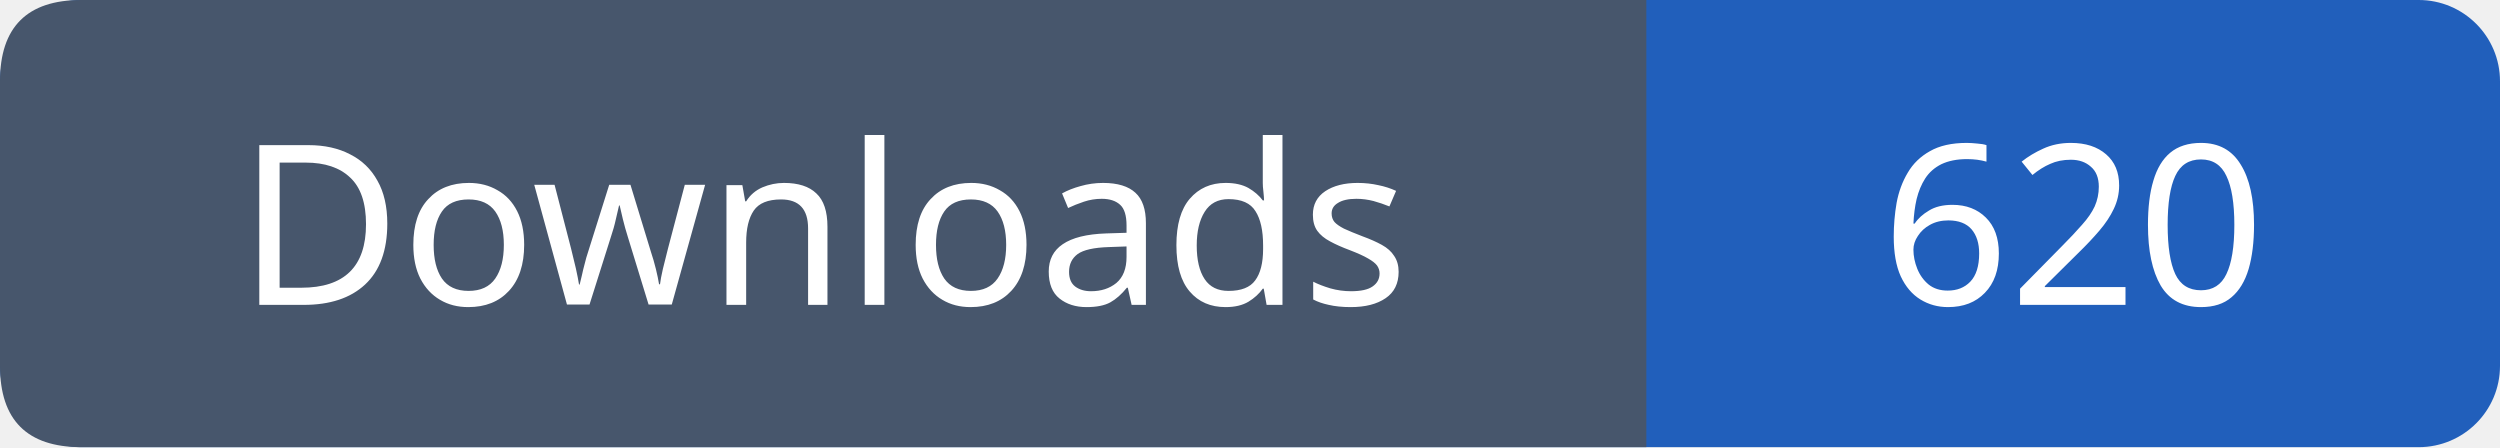
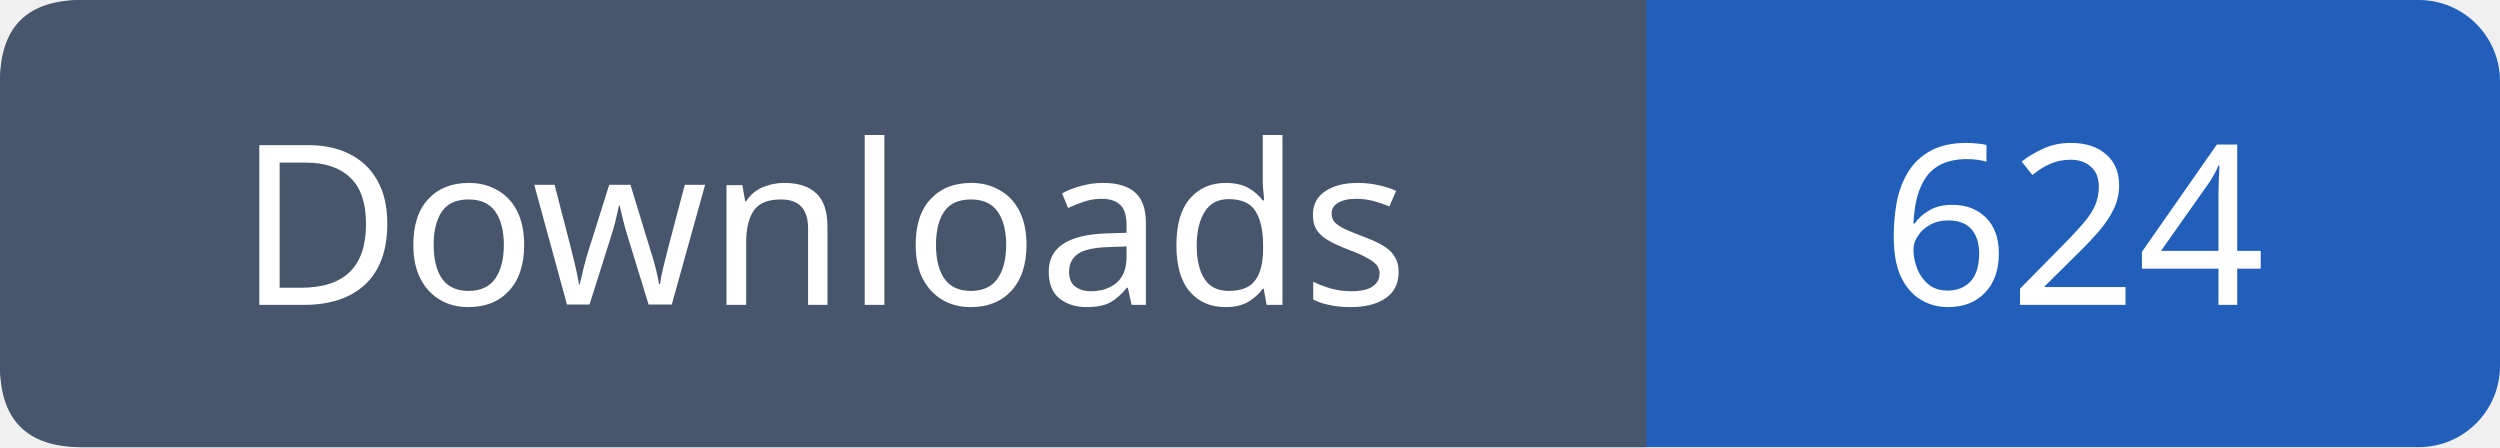
- <svg xmlns="http://www.w3.org/2000/svg" width="123" height="22" viewBox="0 0 123 22" role="img" aria-label="Downloads: 620">
+ <svg xmlns="http://www.w3.org/2000/svg" width="123" height="22" viewBox="0 0 123 22" role="img" aria-label="Downloads: 624">
  <rect width="123" height="22" rx="4" fill="#215fbb" />
  <path fill="#47566c" d="M4 0h77v22H4q-4 0-4-4V4q0-4 4-4" />
  <g font-family="Verdana,sans-serif" font-size="11" fill="white" text-anchor="middle">
    <text x="40.5" y="15">Downloads</text>
-     <text x="102.0" y="15">620</text>
+     <text x="102.0" y="15">624</text>
  </g>
</svg>
